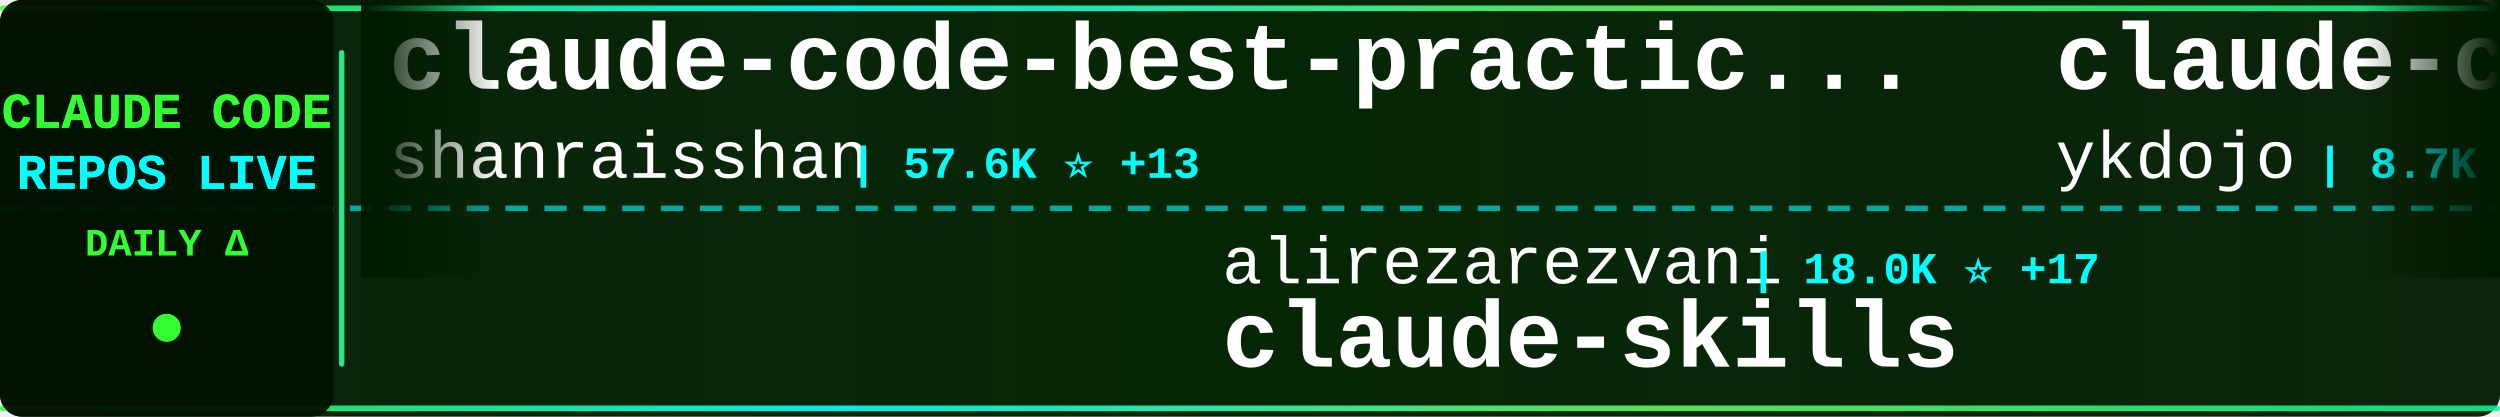
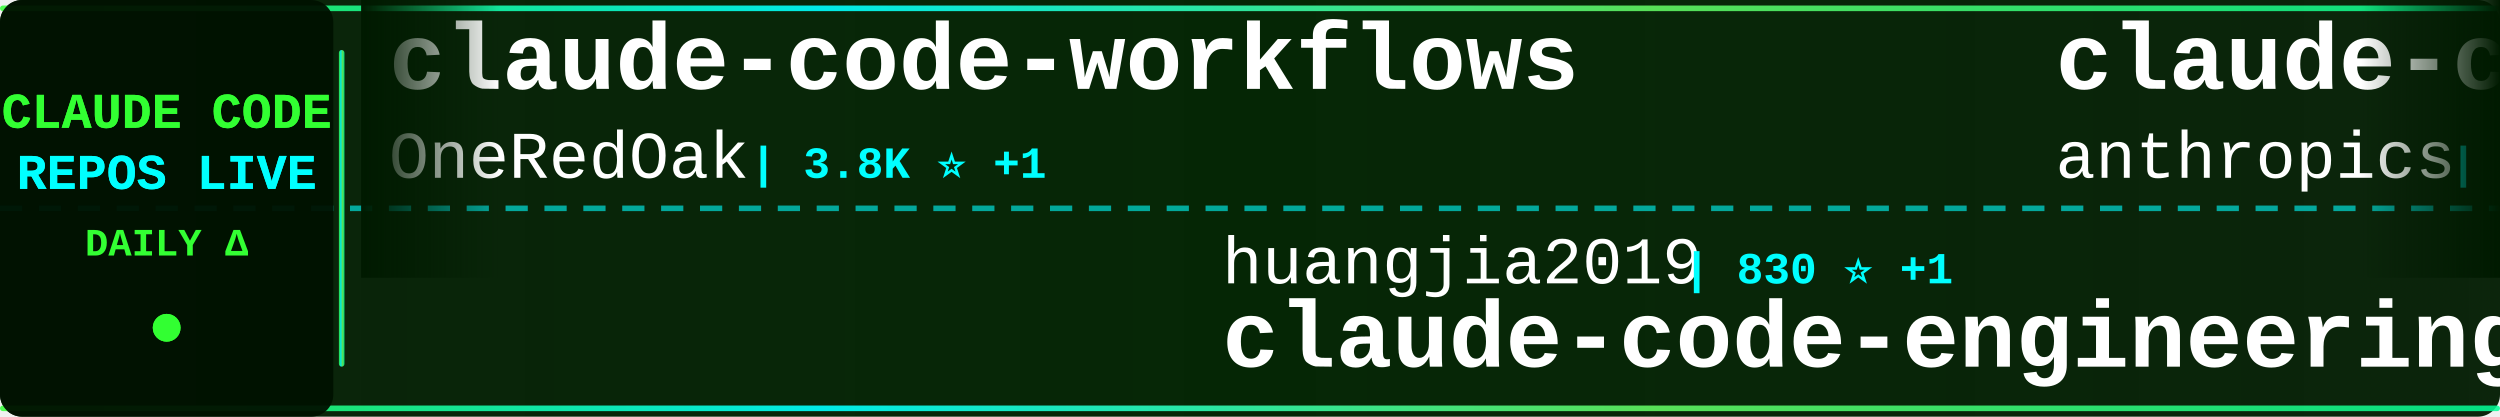
<svg xmlns="http://www.w3.org/2000/svg" width="900" height="150">
  <defs>
    <linearGradient id="tickerBg" x1="0%" y1="0%" x2="100%" y2="0%">
      <stop offset="0%" style="stop-color:#001a00;stop-opacity:0.95" />
      <stop offset="50%" style="stop-color:#002200;stop-opacity:0.98" />
      <stop offset="100%" style="stop-color:#001a00;stop-opacity:0.95" />
    </linearGradient>
    <linearGradient id="borderGrad" x1="0%" y1="0%" x2="100%" y2="0%">
      <stop offset="0%" style="stop-color:#33ff33;stop-opacity:0.85">
        <animate attributeName="stop-opacity" values="0.85;1;0.85" dur="2s" repeatCount="indefinite" />
      </stop>
      <stop offset="33%" style="stop-color:#00ffff;stop-opacity:0.9">
        <animate attributeName="stop-opacity" values="0.9;1;0.9" dur="2.2s" repeatCount="indefinite" />
      </stop>
      <stop offset="66%" style="stop-color:#66ff66;stop-opacity:0.85">
        <animate attributeName="stop-opacity" values="0.85;1;0.85" dur="1.8s" repeatCount="indefinite" />
      </stop>
      <stop offset="100%" style="stop-color:#00ff99;stop-opacity:0.85">
        <animate attributeName="stop-opacity" values="0.85;1;0.85" dur="2s" repeatCount="indefinite" />
      </stop>
    </linearGradient>
    <filter id="textGlow">
      <feGaussianBlur stdDeviation="0.1" result="coloredBlur" />
      <feMerge>
        <feMergeNode in="coloredBlur" />
        <feMergeNode in="SourceGraphic" />
      </feMerge>
    </filter>
    <filter id="metricGlow">
      <feGaussianBlur stdDeviation="0.2" result="coloredBlur" />
      <feMerge>
        <feMergeNode in="coloredBlur" />
        <feMergeNode in="SourceGraphic" />
      </feMerge>
    </filter>
    <linearGradient id="leftFade" x1="0%" y1="0%" x2="100%" y2="0%">
      <stop offset="0%" style="stop-color:#001a00;stop-opacity:1" />
      <stop offset="100%" style="stop-color:#001a00;stop-opacity:0" />
    </linearGradient>
    <linearGradient id="rightFade" x1="0%" y1="0%" x2="100%" y2="0%">
      <stop offset="0%" style="stop-color:#001a00;stop-opacity:0" />
      <stop offset="100%" style="stop-color:#001a00;stop-opacity:1" />
    </linearGradient>
  </defs>
  <rect width="900" height="150" fill="url(#tickerBg)" rx="8" />
  <rect x="0" y="2" width="900" height="2" fill="url(#borderGrad)" rx="1" />
  <rect x="0" y="146" width="900" height="2" fill="url(#borderGrad)" rx="1" />
  <line x1="0" y1="75" x2="900" y2="75" stroke="#00ffff" stroke-width="2" stroke-dasharray="8 6" opacity="0.6" />
  <rect x="0" y="0" width="120" height="150" fill="#001100" opacity="0.95" rx="8" />
  <text x="60" y="46" font-family="'Courier New', monospace" font-size="18" font-weight="bold" fill="#33ff33" text-anchor="middle" filter="url(#textGlow)">
    CLAUDE CODE
  </text>
  <text x="60" y="68" font-family="'Courier New', monospace" font-size="18" font-weight="bold" fill="#00ffff" text-anchor="middle" filter="url(#textGlow)">
    REPOS LIVE
  </text>
  <text x="60" y="92" font-family="'Courier New', monospace" font-size="14" font-weight="bold" fill="#33ff33" text-anchor="middle">
    DAILY Δ
  </text>
  <circle cx="60" cy="118" r="5" fill="#33ff33" filter="url(#metricGlow)">
    <animate attributeName="r" values="4;6;4" dur="1.5s" repeatCount="indefinite" />
    <animate attributeName="opacity" values="0.6;1;0.6" dur="1.5s" repeatCount="indefinite" />
  </circle>
  <rect x="122" y="18" width="2" height="114" fill="url(#borderGrad)" rx="1" />
  <clipPath id="tickerClip">
    <rect x="130" y="0" width="770" height="150" />
  </clipPath>
  <g clip-path="url(#tickerClip)">
    <g id="tickerItems">
      <animateTransform attributeName="transform" attributeType="XML" type="translate" from="0 0" to="-3000 0" dur="54s" repeatCount="indefinite" />
      <g transform="translate(0, 0)">
-         <text x="140" y="32" font-family="'Courier New', monospace" font-size="34" font-weight="bold" fill="#ffffff">claude-code-best-practic...</text>
-         <text x="140" y="64" font-family="'Courier New', monospace" font-size="24" font-weight="normal" fill="#ffffff" opacity="1.0">shanraisshan</text>
-         <text x="306" y="64" font-family="'Courier New', monospace" font-size="16" font-weight="bold" fill="#00ffff"> | 57.6K ⭐ +13</text>
+         <text x="140" y="32" font-family="'Courier New', monospace" font-size="34" font-weight="bold" fill="#ffffff">claude-code-workflows</text>
+         <text x="140" y="64" font-family="'Courier New', monospace" font-size="24" font-weight="normal" fill="#ffffff" opacity="1.0">OneRedOak</text>
+         <text x="270" y="64" font-family="'Courier New', monospace" font-size="16" font-weight="bold" fill="#00ffff"> | 3.8K ⭐ +1</text>
      </g>
      <g transform="translate(300, 0)">
-         <text x="140" y="102" font-family="'Courier New', monospace" font-size="24" font-weight="normal" fill="#ffffff" opacity="1.0">alirezarezvani</text>
-         <text x="330" y="102" font-family="'Courier New', monospace" font-size="16" font-weight="bold" fill="#00ffff"> | 18.0K ⭐ +17</text>
-         <text x="140" y="132" font-family="'Courier New', monospace" font-size="34" font-weight="bold" fill="#ffffff">claude-skills</text>
+         <text x="140" y="102" font-family="'Courier New', monospace" font-size="24" font-weight="normal" fill="#ffffff" opacity="1.0">huangjia2019</text>
+         <text x="306" y="102" font-family="'Courier New', monospace" font-size="16" font-weight="bold" fill="#00ffff"> | 830 ⭐ +1</text>
+         <text x="140" y="132" font-family="'Courier New', monospace" font-size="34" font-weight="bold" fill="#ffffff">claude-code-engineering</text>
      </g>
      <g transform="translate(600, 0)">
-         <text x="140" y="32" font-family="'Courier New', monospace" font-size="34" font-weight="bold" fill="#ffffff">claude-code-tips</text>
-         <text x="140" y="64" font-family="'Courier New', monospace" font-size="24" font-weight="normal" fill="#ffffff" opacity="1.0">ykdojo</text>
-         <text x="234" y="64" font-family="'Courier New', monospace" font-size="16" font-weight="bold" fill="#00ffff"> | 8.7K ⭐ +1</text>
+         <text x="140" y="32" font-family="'Courier New', monospace" font-size="34" font-weight="bold" fill="#ffffff">claude-code-base-action</text>
+         <text x="140" y="64" font-family="'Courier New', monospace" font-size="24" font-weight="normal" fill="#ffffff" opacity="1.0">anthropics</text>
+         <text x="282" y="64" font-family="'Courier New', monospace" font-size="16" font-weight="bold" fill="#00ffff"> | 872 ⭐ +1</text>
      </g>
      <g transform="translate(900, 0)">
-         <text x="140" y="102" font-family="'Courier New', monospace" font-size="24" font-weight="normal" fill="#ffffff" opacity="1.0">frankbria</text>
-         <text x="270" y="102" font-family="'Courier New', monospace" font-size="16" font-weight="bold" fill="#00ffff"> | 9.3K ⭐ +2</text>
-         <text x="140" y="132" font-family="'Courier New', monospace" font-size="34" font-weight="bold" fill="#ffffff">ralph-claude-code</text>
+         <text x="140" y="102" font-family="'Courier New', monospace" font-size="24" font-weight="normal" fill="#ffffff" opacity="1.0">1rgs</text>
+         <text x="210" y="102" font-family="'Courier New', monospace" font-size="16" font-weight="bold" fill="#00ffff"> | 3.6K ⭐ +1</text>
+         <text x="140" y="132" font-family="'Courier New', monospace" font-size="34" font-weight="bold" fill="#ffffff">claude-code-proxy</text>
      </g>
      <g transform="translate(1200, 0)">
-         <text x="140" y="32" font-family="'Courier New', monospace" font-size="34" font-weight="bold" fill="#ffffff">pi-vs-claude-code</text>
-         <text x="140" y="64" font-family="'Courier New', monospace" font-size="24" font-weight="normal" fill="#ffffff" opacity="1.0">disler</text>
-         <text x="234" y="64" font-family="'Courier New', monospace" font-size="16" font-weight="bold" fill="#00ffff"> | 1.4K ⭐ +3</text>
+         <text x="140" y="32" font-family="'Courier New', monospace" font-size="34" font-weight="bold" fill="#ffffff">ralph-claude-code</text>
+         <text x="140" y="64" font-family="'Courier New', monospace" font-size="24" font-weight="normal" fill="#ffffff" opacity="1.0">frankbria</text>
+         <text x="270" y="64" font-family="'Courier New', monospace" font-size="16" font-weight="bold" fill="#00ffff"> | 9.3K ⭐ +6</text>
      </g>
      <g transform="translate(1500, 0)">
-         <text x="140" y="102" font-family="'Courier New', monospace" font-size="24" font-weight="normal" fill="#ffffff" opacity="1.0">kodu-ai</text>
-         <text x="246" y="102" font-family="'Courier New', monospace" font-size="16" font-weight="bold" fill="#00ffff"> | 5.3K ⭐</text>
-         <text x="140" y="132" font-family="'Courier New', monospace" font-size="34" font-weight="bold" fill="#ffffff">claude-coder</text>
+         <text x="140" y="102" font-family="'Courier New', monospace" font-size="24" font-weight="normal" fill="#ffffff" opacity="1.0">claude-code-best</text>
+         <text x="354" y="102" font-family="'Courier New', monospace" font-size="16" font-weight="bold" fill="#00ffff"> | 19.9K ⭐ +12</text>
+         <text x="140" y="132" font-family="'Courier New', monospace" font-size="34" font-weight="bold" fill="#ffffff">claude-code</text>
      </g>
      <g transform="translate(1800, 0)">
-         <text x="140" y="32" font-family="'Courier New', monospace" font-size="34" font-weight="bold" fill="#ffffff">claude-code-source-code</text>
-         <text x="140" y="64" font-family="'Courier New', monospace" font-size="24" font-weight="normal" fill="#ffffff" opacity="1.0">777genius</text>
-         <text x="270" y="64" font-family="'Courier New', monospace" font-size="16" font-weight="bold" fill="#00ffff"> | 915 ⭐</text>
+         <text x="140" y="32" font-family="'Courier New', monospace" font-size="34" font-weight="bold" fill="#ffffff">claude-code-settings</text>
+         <text x="140" y="64" font-family="'Courier New', monospace" font-size="24" font-weight="normal" fill="#ffffff" opacity="1.0">feiskyer</text>
+         <text x="258" y="64" font-family="'Courier New', monospace" font-size="16" font-weight="bold" fill="#00ffff"> | 1.6K ⭐</text>
      </g>
      <g transform="translate(2100, 0)">
-         <text x="140" y="102" font-family="'Courier New', monospace" font-size="24" font-weight="normal" fill="#ffffff" opacity="1.0">andrew-kramer-inno</text>
-         <text x="378" y="102" font-family="'Courier New', monospace" font-size="16" font-weight="bold" fill="#00ffff"> | 591 ⭐</text>
-         <text x="140" y="132" font-family="'Courier New', monospace" font-size="34" font-weight="bold" fill="#ffffff">claude-code-source-build</text>
+         <text x="140" y="102" font-family="'Courier New', monospace" font-size="24" font-weight="normal" fill="#ffffff" opacity="1.0">lorryjovens-hub</text>
+         <text x="342" y="102" font-family="'Courier New', monospace" font-size="16" font-weight="bold" fill="#00ffff"> | 1.6K ⭐</text>
+         <text x="140" y="132" font-family="'Courier New', monospace" font-size="34" font-weight="bold" fill="#ffffff">claude-code-rust</text>
      </g>
      <g transform="translate(2400, 0)">
-         <text x="140" y="32" font-family="'Courier New', monospace" font-size="34" font-weight="bold" fill="#ffffff">claude-code</text>
-         <text x="140" y="64" font-family="'Courier New', monospace" font-size="24" font-weight="normal" fill="#ffffff" opacity="1.0">freestylefly</text>
-         <text x="306" y="64" font-family="'Courier New', monospace" font-size="16" font-weight="bold" fill="#00ffff"> | 126 ⭐</text>
+         <text x="140" y="32" font-family="'Courier New', monospace" font-size="34" font-weight="bold" fill="#ffffff">claude-code-templates</text>
+         <text x="140" y="64" font-family="'Courier New', monospace" font-size="24" font-weight="normal" fill="#ffffff" opacity="1.0">davila7</text>
+         <text x="246" y="64" font-family="'Courier New', monospace" font-size="16" font-weight="bold" fill="#00ffff"> | 28.0K ⭐ +3</text>
      </g>
      <g transform="translate(2700, 0)">
-         <text x="140" y="102" font-family="'Courier New', monospace" font-size="24" font-weight="normal" fill="#ffffff" opacity="1.0">anthropics</text>
-         <text x="282" y="102" font-family="'Courier New', monospace" font-size="16" font-weight="bold" fill="#00ffff"> | 8.0K ⭐ +3</text>
-         <text x="140" y="132" font-family="'Courier New', monospace" font-size="34" font-weight="bold" fill="#ffffff">claude-code-action</text>
+         <text x="140" y="102" font-family="'Courier New', monospace" font-size="24" font-weight="normal" fill="#ffffff" opacity="1.0">chauncygu</text>
+         <text x="270" y="102" font-family="'Courier New', monospace" font-size="16" font-weight="bold" fill="#00ffff"> | 2.6K ⭐ +5</text>
+         <text x="140" y="132" font-family="'Courier New', monospace" font-size="34" font-weight="bold" fill="#ffffff">collection-claude-code-s...</text>
      </g>
      <g transform="translate(3000, 0)">
-         <text x="140" y="32" font-family="'Courier New', monospace" font-size="34" font-weight="bold" fill="#ffffff">claude-code-best-practic...</text>
-         <text x="140" y="64" font-family="'Courier New', monospace" font-size="24" font-weight="normal" fill="#ffffff" opacity="1.0">shanraisshan</text>
-         <text x="306" y="64" font-family="'Courier New', monospace" font-size="16" font-weight="bold" fill="#00ffff"> | 57.6K ⭐ +13</text>
+         <text x="140" y="32" font-family="'Courier New', monospace" font-size="34" font-weight="bold" fill="#ffffff">claude-code-workflows</text>
+         <text x="140" y="64" font-family="'Courier New', monospace" font-size="24" font-weight="normal" fill="#ffffff" opacity="1.0">OneRedOak</text>
+         <text x="270" y="64" font-family="'Courier New', monospace" font-size="16" font-weight="bold" fill="#00ffff"> | 3.8K ⭐ +1</text>
      </g>
      <g transform="translate(3300, 0)">
-         <text x="140" y="102" font-family="'Courier New', monospace" font-size="24" font-weight="normal" fill="#ffffff" opacity="1.0">alirezarezvani</text>
-         <text x="330" y="102" font-family="'Courier New', monospace" font-size="16" font-weight="bold" fill="#00ffff"> | 18.0K ⭐ +17</text>
-         <text x="140" y="132" font-family="'Courier New', monospace" font-size="34" font-weight="bold" fill="#ffffff">claude-skills</text>
+         <text x="140" y="102" font-family="'Courier New', monospace" font-size="24" font-weight="normal" fill="#ffffff" opacity="1.0">huangjia2019</text>
+         <text x="306" y="102" font-family="'Courier New', monospace" font-size="16" font-weight="bold" fill="#00ffff"> | 830 ⭐ +1</text>
+         <text x="140" y="132" font-family="'Courier New', monospace" font-size="34" font-weight="bold" fill="#ffffff">claude-code-engineering</text>
      </g>
      <g transform="translate(3600, 0)">
-         <text x="140" y="32" font-family="'Courier New', monospace" font-size="34" font-weight="bold" fill="#ffffff">claude-code-tips</text>
-         <text x="140" y="64" font-family="'Courier New', monospace" font-size="24" font-weight="normal" fill="#ffffff" opacity="1.0">ykdojo</text>
-         <text x="234" y="64" font-family="'Courier New', monospace" font-size="16" font-weight="bold" fill="#00ffff"> | 8.7K ⭐ +1</text>
+         <text x="140" y="32" font-family="'Courier New', monospace" font-size="34" font-weight="bold" fill="#ffffff">claude-code-base-action</text>
+         <text x="140" y="64" font-family="'Courier New', monospace" font-size="24" font-weight="normal" fill="#ffffff" opacity="1.0">anthropics</text>
+         <text x="282" y="64" font-family="'Courier New', monospace" font-size="16" font-weight="bold" fill="#00ffff"> | 872 ⭐ +1</text>
      </g>
      <g transform="translate(3900, 0)">
-         <text x="140" y="102" font-family="'Courier New', monospace" font-size="24" font-weight="normal" fill="#ffffff" opacity="1.0">frankbria</text>
-         <text x="270" y="102" font-family="'Courier New', monospace" font-size="16" font-weight="bold" fill="#00ffff"> | 9.3K ⭐ +2</text>
-         <text x="140" y="132" font-family="'Courier New', monospace" font-size="34" font-weight="bold" fill="#ffffff">ralph-claude-code</text>
+         <text x="140" y="102" font-family="'Courier New', monospace" font-size="24" font-weight="normal" fill="#ffffff" opacity="1.0">1rgs</text>
+         <text x="210" y="102" font-family="'Courier New', monospace" font-size="16" font-weight="bold" fill="#00ffff"> | 3.6K ⭐ +1</text>
+         <text x="140" y="132" font-family="'Courier New', monospace" font-size="34" font-weight="bold" fill="#ffffff">claude-code-proxy</text>
      </g>
    </g>
  </g>
  <rect x="130" y="0" width="50" height="100" fill="url(#leftFade)" />
  <rect x="850" y="0" width="50" height="100" fill="url(#rightFade)" />
</svg>
